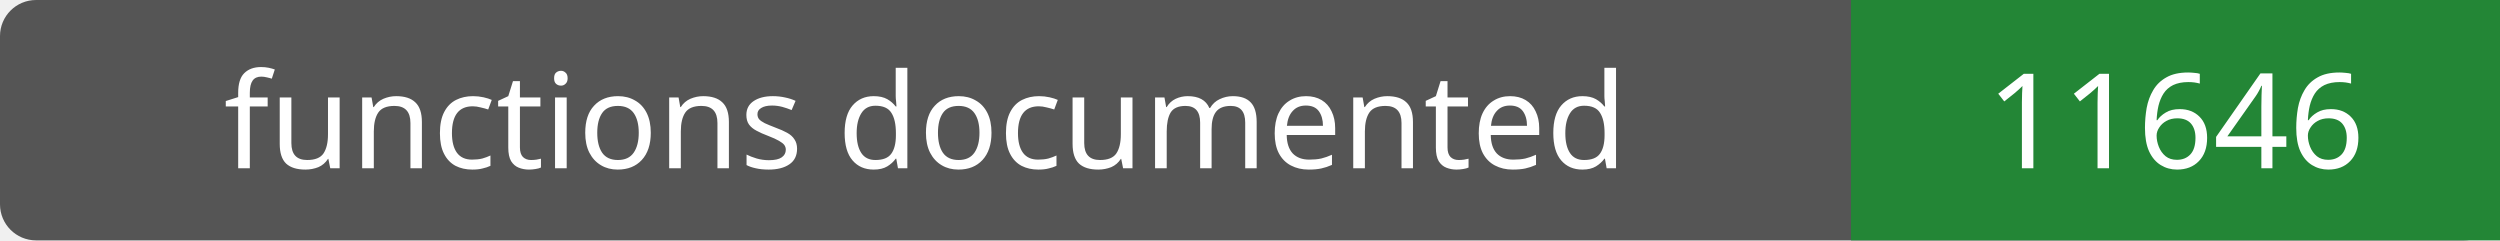
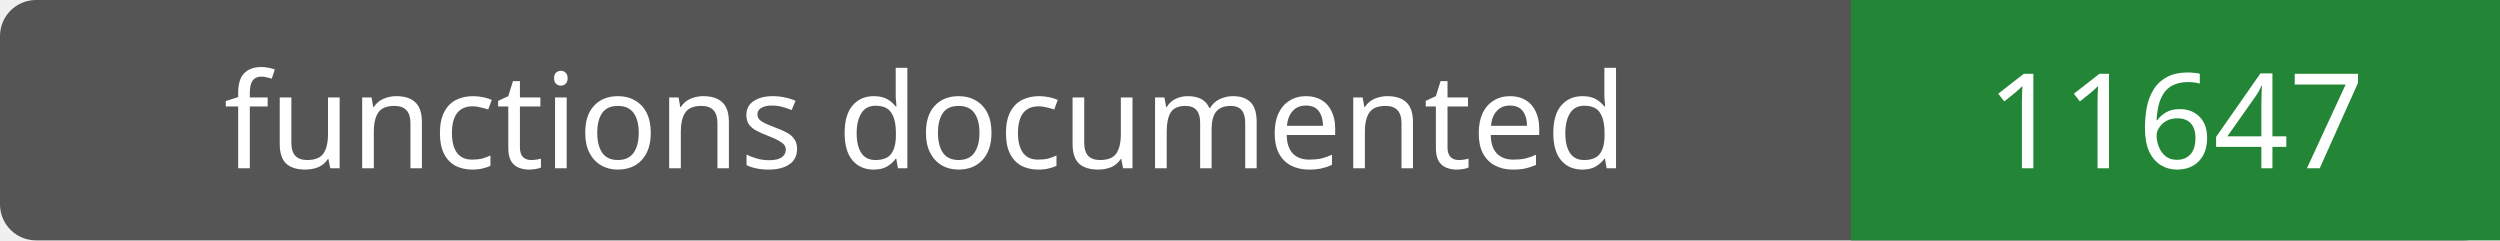
- <svg xmlns="http://www.w3.org/2000/svg" width="208" height="20" role="img" aria-label="functions documented: 11646">
+ <svg xmlns="http://www.w3.org/2000/svg" width="208" height="20" role="img" aria-label="functions documented: 11647">
  <rect width="208" height="20" rx="3" fill="#555" />
  <path fill="#238636" d="M154 0h54v20H154z" />
  <g fill="#fff" text-anchor="middle" font-family="Verdana,sans-serif" font-size="11">
    <text x="77.0" y="14">functions documented</text>
-     <text x="181.0" y="14">11646</text>
+     <text x="181.0" y="14">11647</text>
  </g>
</svg>
